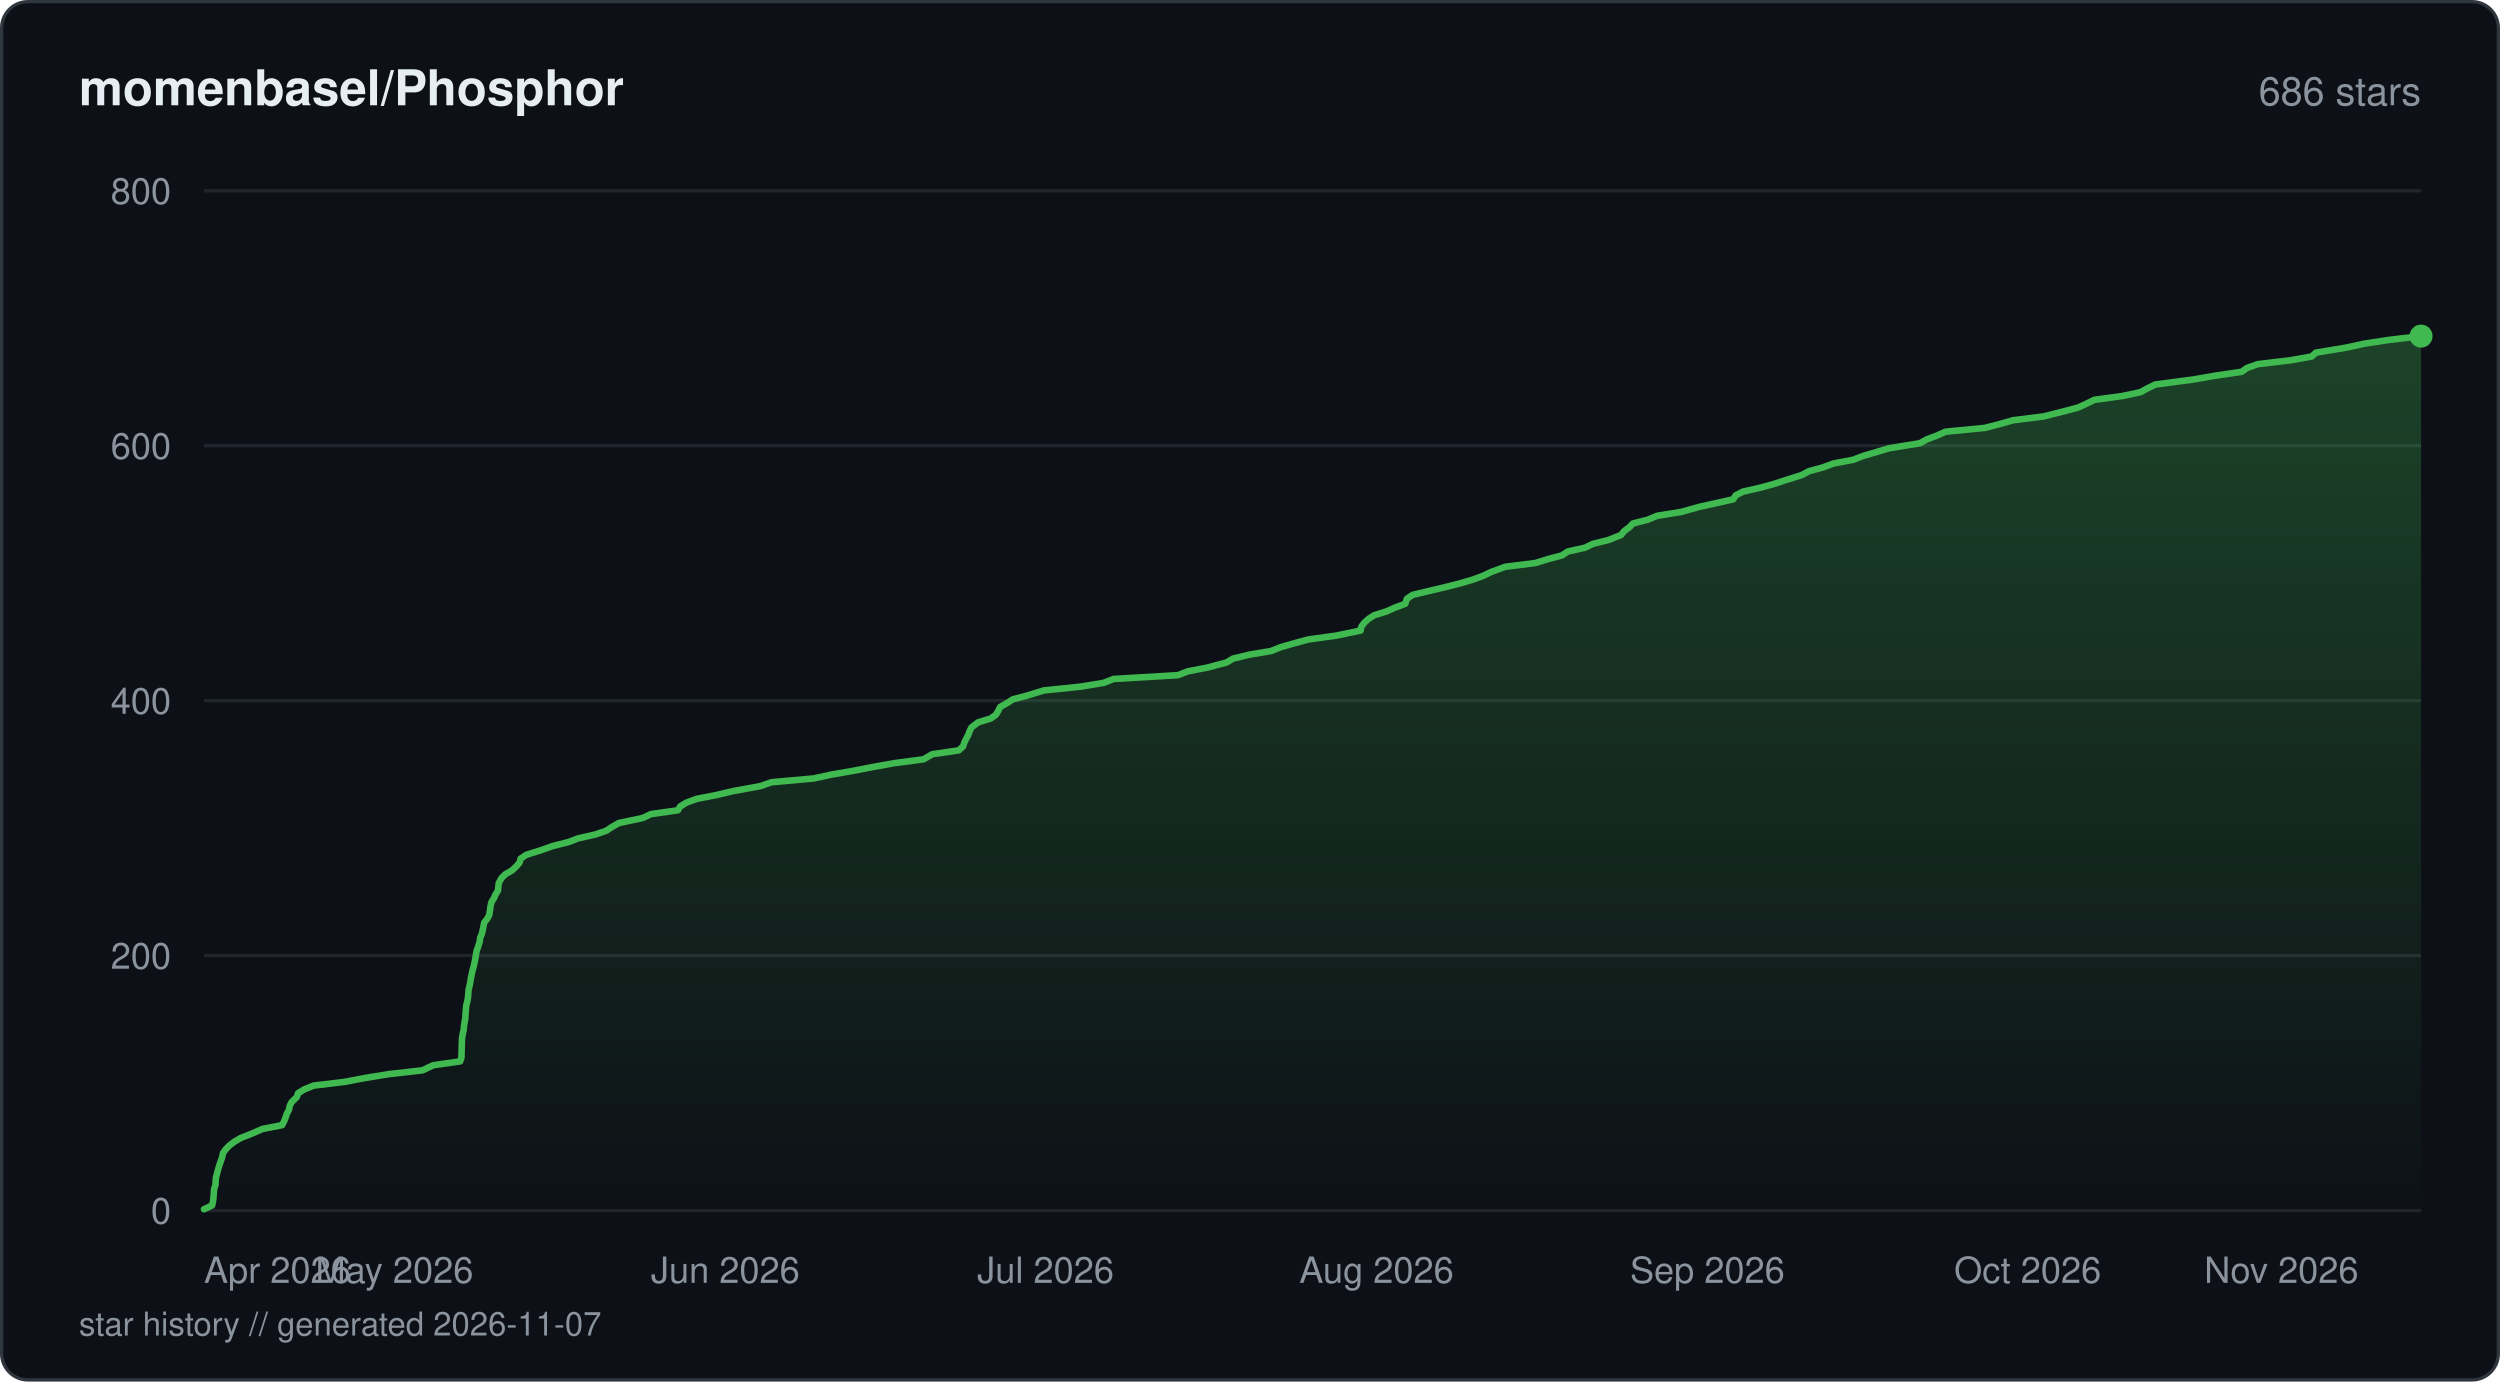
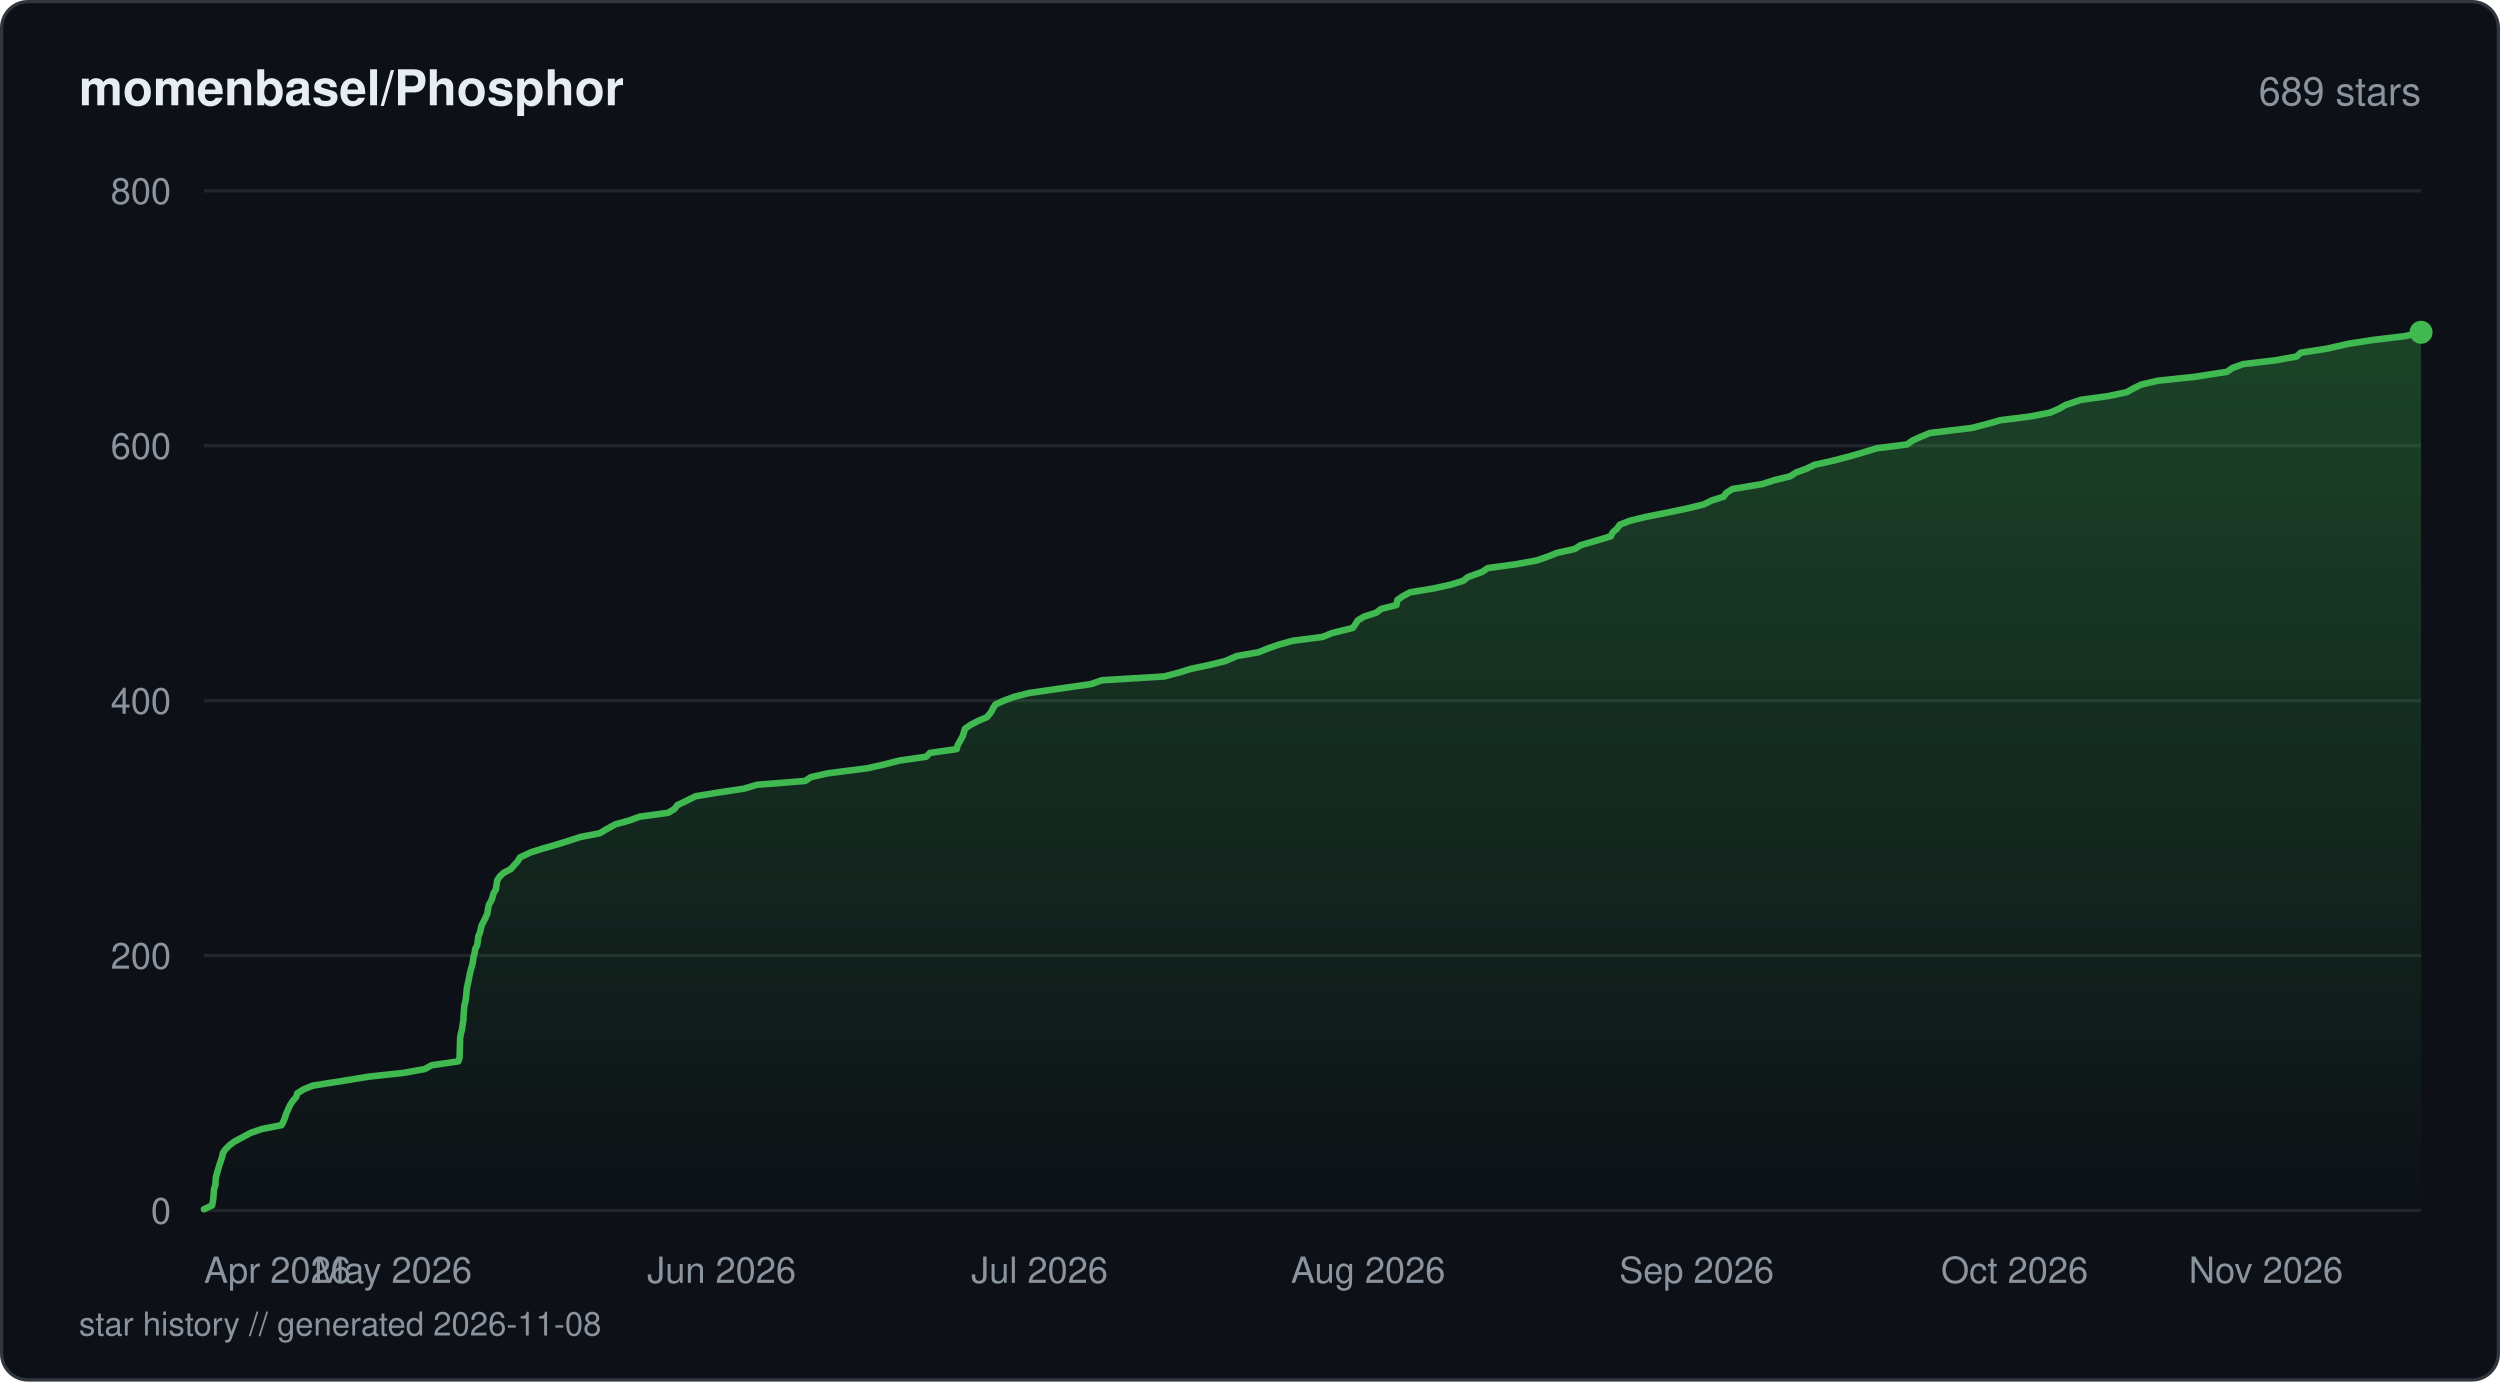
<svg xmlns="http://www.w3.org/2000/svg" viewBox="0 0 760 420" width="760" height="420" fill="none">
  <defs>
    <linearGradient id="fill-starhistorydarksvg" x1="0" y1="0" x2="0" y2="1">
      <stop offset="0%" stop-color="#3fb950" stop-opacity="0.3" />
      <stop offset="100%" stop-color="#3fb950" stop-opacity="0" />
    </linearGradient>
  </defs>
  <rect x="0.5" y="0.5" width="759" height="419" rx="8" fill="#0d1117" stroke="#30363d" stroke-width="1" />
  <text x="24" y="32" fill="#e6edf3" font-family="-apple-system, BlinkMacSystemFont, 'Segoe UI', Helvetica, Arial, sans-serif" font-size="15" font-weight="600">momenbasel/Phosphor</text>
-   <text x="736" y="32" fill="#8b949e" font-family="-apple-system, BlinkMacSystemFont, 'Segoe UI', Helvetica, Arial, sans-serif" font-size="12" text-anchor="end">686 stars</text>
+   <text x="736" y="32" fill="#8b949e" font-family="-apple-system, BlinkMacSystemFont, 'Segoe UI', Helvetica, Arial, sans-serif" font-size="12" text-anchor="end">689 stars</text>
  <line x1="62" y1="368" x2="736" y2="368" stroke="#21262d" stroke-width="1" />
  <text x="52" y="372" fill="#8b949e" font-family="-apple-system, BlinkMacSystemFont, 'Segoe UI', Helvetica, Arial, sans-serif" font-size="11" text-anchor="end">0</text>
  <line x1="62" y1="290.5" x2="736" y2="290.5" stroke="#21262d" stroke-width="1" />
  <text x="52" y="294.5" fill="#8b949e" font-family="-apple-system, BlinkMacSystemFont, 'Segoe UI', Helvetica, Arial, sans-serif" font-size="11" text-anchor="end">200</text>
  <line x1="62" y1="213" x2="736" y2="213" stroke="#21262d" stroke-width="1" />
  <text x="52" y="217" fill="#8b949e" font-family="-apple-system, BlinkMacSystemFont, 'Segoe UI', Helvetica, Arial, sans-serif" font-size="11" text-anchor="end">400</text>
  <line x1="62" y1="135.5" x2="736" y2="135.5" stroke="#21262d" stroke-width="1" />
  <text x="52" y="139.5" fill="#8b949e" font-family="-apple-system, BlinkMacSystemFont, 'Segoe UI', Helvetica, Arial, sans-serif" font-size="11" text-anchor="end">600</text>
  <line x1="62" y1="58" x2="736" y2="58" stroke="#21262d" stroke-width="1" />
  <text x="52" y="62" fill="#8b949e" font-family="-apple-system, BlinkMacSystemFont, 'Segoe UI', Helvetica, Arial, sans-serif" font-size="11" text-anchor="end">800</text>
-   <path d="M62 367.61 L64.49 366.45 L64.73 365.29 L64.89 364.13 L65 362.58 L65.1 361.41 L65.51 360.25 L65.55 359.09 L65.66 357.93 L65.98 356.76 L66.29 355.6 L66.6 354.44 L67.16 352.89 L67.56 351.73 L67.78 350.56 L68.6 349.4 L69.74 348.24 L71.26 347.08 L73.26 345.91 L76.25 344.75 L79.8 343.2 L85.76 342.04 L86.36 340.88 L86.83 339.71 L87.2 338.55 L87.84 337.39 L88.07 336.23 L88.63 335.06 L90.23 333.51 L90.61 332.35 L92.47 331.19 L95.33 330.03 L104.93 328.86 L111.01 327.7 L118.17 326.54 L128.43 325.38 L131.72 323.83 L139.88 322.66 L140.28 321.5 L140.31 320.34 L140.34 319.18 L140.37 318.01 L140.41 316.85 L140.45 315.69 L140.71 314.14 L140.99 312.98 L141.05 311.81 L141.25 310.65 L141.46 309.49 L141.51 308.33 L141.6 307.16 L141.75 305.61 L142.06 304.45 L142.27 303.29 L142.36 302.13 L142.44 300.96 L142.71 299.8 L142.96 298.64 L143.14 297.48 L143.44 295.93 L143.72 294.76 L144.05 293.6 L144.29 292.44 L144.53 291.27 L144.7 290.11 L144.93 288.95 L145.35 287.79 L145.83 286.24 L145.97 285.08 L146.47 283.91 L146.75 282.75 L146.97 281.59 L147.21 280.43 L148.16 279.26 L148.75 278.1 L148.97 276.55 L149.13 275.39 L149.41 274.23 L150.15 273.06 L150.65 271.9 L151.39 270.74 L151.49 269.58 L151.64 268.41 L152.51 266.86 L153.74 265.7 L155.74 264.54 L156.94 263.38 L157.96 262.21 L158.25 261.05 L159.94 259.89 L164.81 258.34 L168.07 257.18 L172.74 256.01 L175.79 254.85 L180.97 253.69 L184.33 252.53 L186.09 251.36 L188.16 250.2 L195.47 248.65 L197.86 247.49 L206.08 246.33 L206.78 245.16 L208.67 244 L211.85 242.84 L217.82 241.68 L222.81 240.51 L231.23 238.96 L234.54 237.8 L247.37 236.64 L252.78 235.48 L259.45 234.31 L265.42 233.15 L271.92 231.99 L280.75 230.83 L283.43 229.28 L291.45 228.11 L292.75 226.95 L293.13 225.79 L293.7 224.63 L294.33 223.46 L294.75 222.3 L295.33 221.14 L297.36 219.59 L301.17 218.43 L302.78 217.26 L303.47 216.1 L304.02 214.94 L306.08 213.78 L307.87 212.61 L312.27 211.45 L317.28 209.9 L328.5 208.74 L335.54 207.58 L338.48 206.41 L358.11 205.25 L361.1 204.09 L367.1 202.93 L372.9 201.38 L374.85 200.21 L379.68 199.05 L386.47 197.89 L389.35 196.73 L393.45 195.56 L397.73 194.4 L406.13 193.24 L413.63 191.69 L413.83 190.53 L414.7 189.36 L415.96 188.2 L417.74 187.04 L421.46 185.88 L424.08 184.71 L427.19 183.55 L427.72 182 L429.47 180.84 L434.3 179.68 L439.27 178.51 L443.84 177.35 L447.77 176.19 L450.95 175.02 L453.38 173.86 L457.55 172.31 L466.78 171.15 L470.5 169.99 L474.86 168.83 L476.61 167.66 L481.83 166.5 L484.21 165.34 L488.91 164.18 L492.82 162.63 L493.73 161.46 L495.32 160.3 L496.42 159.14 L500.95 157.98 L503.73 156.81 L510.98 155.65 L516.54 154.1 L521.8 152.94 L526.92 151.78 L527.63 150.61 L529.87 149.45 L534.98 148.29 L539.25 147.13 L542.83 145.96 L547.74 144.41 L549.92 143.25 L554.16 142.09 L557.32 140.92 L563.42 139.76 L566.38 138.6 L570.35 137.44 L574.25 136.27 L583.69 134.73 L585.77 133.56 L588.86 132.4 L591.45 131.24 L603.41 130.08 L607.91 128.91 L612.01 127.75 L621.31 126.59 L627.43 125.04 L631.8 123.88 L634.31 122.71 L636.68 121.55 L645.17 120.39 L650.7 119.23 L652.82 118.06 L655.18 116.9 L666.84 115.35 L673.54 114.19 L681.45 113.03 L683.08 111.86 L686.37 110.7 L696.23 109.54 L702.76 108.38 L704.02 107.21 L713.32 105.66 L718.65 104.5 L726.17 103.34 L736 102.18 L736 368 L62 368 Z" fill="url(#fill-starhistorydarksvg)" />
-   <path d="M62 367.61 L64.49 366.45 L64.73 365.29 L64.89 364.13 L65 362.58 L65.1 361.41 L65.51 360.25 L65.55 359.09 L65.66 357.93 L65.98 356.76 L66.29 355.6 L66.6 354.44 L67.16 352.89 L67.56 351.73 L67.78 350.56 L68.6 349.4 L69.74 348.24 L71.26 347.08 L73.26 345.91 L76.25 344.75 L79.8 343.2 L85.76 342.04 L86.36 340.88 L86.83 339.71 L87.2 338.55 L87.84 337.39 L88.07 336.23 L88.63 335.06 L90.23 333.51 L90.61 332.35 L92.47 331.19 L95.33 330.03 L104.93 328.86 L111.01 327.7 L118.17 326.54 L128.43 325.38 L131.72 323.83 L139.88 322.66 L140.28 321.5 L140.31 320.34 L140.34 319.18 L140.37 318.01 L140.41 316.85 L140.45 315.69 L140.71 314.14 L140.99 312.98 L141.05 311.81 L141.25 310.65 L141.46 309.49 L141.51 308.33 L141.6 307.16 L141.75 305.61 L142.06 304.45 L142.27 303.29 L142.36 302.13 L142.44 300.96 L142.71 299.8 L142.96 298.64 L143.14 297.48 L143.44 295.93 L143.72 294.76 L144.05 293.6 L144.29 292.44 L144.53 291.27 L144.7 290.11 L144.93 288.95 L145.35 287.79 L145.83 286.24 L145.97 285.08 L146.47 283.91 L146.75 282.75 L146.97 281.59 L147.21 280.43 L148.16 279.26 L148.75 278.1 L148.97 276.55 L149.13 275.39 L149.41 274.23 L150.15 273.06 L150.65 271.9 L151.39 270.74 L151.49 269.58 L151.64 268.41 L152.51 266.86 L153.74 265.7 L155.74 264.54 L156.94 263.38 L157.96 262.21 L158.25 261.05 L159.94 259.89 L164.81 258.34 L168.07 257.18 L172.74 256.01 L175.79 254.85 L180.97 253.69 L184.33 252.53 L186.09 251.36 L188.16 250.2 L195.47 248.65 L197.86 247.49 L206.08 246.33 L206.78 245.16 L208.67 244 L211.85 242.84 L217.82 241.68 L222.81 240.51 L231.23 238.96 L234.54 237.8 L247.37 236.64 L252.78 235.48 L259.45 234.31 L265.42 233.15 L271.92 231.99 L280.75 230.83 L283.43 229.28 L291.45 228.11 L292.75 226.95 L293.13 225.79 L293.7 224.63 L294.33 223.46 L294.75 222.3 L295.33 221.14 L297.36 219.59 L301.17 218.43 L302.78 217.26 L303.47 216.1 L304.02 214.94 L306.08 213.78 L307.87 212.61 L312.27 211.45 L317.28 209.9 L328.5 208.74 L335.54 207.58 L338.48 206.41 L358.11 205.25 L361.1 204.09 L367.1 202.93 L372.9 201.38 L374.85 200.21 L379.68 199.05 L386.47 197.89 L389.35 196.73 L393.45 195.56 L397.73 194.4 L406.13 193.24 L413.63 191.69 L413.83 190.53 L414.7 189.36 L415.96 188.2 L417.74 187.04 L421.46 185.88 L424.08 184.71 L427.19 183.55 L427.72 182 L429.47 180.84 L434.3 179.68 L439.27 178.51 L443.84 177.35 L447.77 176.19 L450.95 175.02 L453.38 173.86 L457.55 172.31 L466.78 171.15 L470.5 169.99 L474.86 168.83 L476.61 167.66 L481.83 166.5 L484.21 165.34 L488.91 164.18 L492.82 162.63 L493.73 161.46 L495.32 160.3 L496.42 159.14 L500.95 157.98 L503.73 156.81 L510.98 155.65 L516.54 154.1 L521.8 152.94 L526.92 151.78 L527.63 150.61 L529.87 149.45 L534.98 148.29 L539.25 147.13 L542.83 145.96 L547.74 144.41 L549.92 143.25 L554.16 142.09 L557.32 140.92 L563.42 139.76 L566.38 138.6 L570.35 137.44 L574.25 136.27 L583.69 134.73 L585.77 133.56 L588.86 132.4 L591.45 131.24 L603.41 130.08 L607.91 128.91 L612.01 127.75 L621.31 126.59 L627.43 125.04 L631.8 123.88 L634.31 122.71 L636.68 121.55 L645.17 120.39 L650.7 119.23 L652.82 118.06 L655.18 116.9 L666.84 115.35 L673.54 114.19 L681.45 113.03 L683.08 111.86 L686.37 110.7 L696.23 109.54 L702.76 108.38 L704.02 107.21 L713.32 105.66 L718.65 104.5 L726.17 103.34 L736 102.18" stroke="#3fb950" stroke-width="2" stroke-linejoin="round" stroke-linecap="round" fill="none" />
-   <circle cx="736" cy="102.18" r="3.5" fill="#3fb950" />
+   <path d="M62 367.61 L64.47 366.45 L64.71 365.29 L64.87 364.13 L64.97 362.58 L65.08 361.41 L65.49 360.25 L65.52 359.09 L65.63 357.93 L65.95 356.76 L66.26 355.6 L66.74 354.05 L67.12 352.89 L67.52 351.73 L67.74 350.56 L68.55 349.4 L69.68 348.24 L71.19 347.08 L74.09 345.53 L76.25 344.36 L79.68 343.2 L85.59 342.04 L86.18 340.88 L86.65 339.71 L87.02 338.55 L87.7 337 L88.25 335.84 L89.03 334.68 L90.03 333.51 L90.4 332.35 L92.25 331.19 L95.09 330.03 L104.87 328.48 L112.03 327.31 L122.7 326.15 L129.14 324.99 L131.22 323.83 L139.33 322.66 L139.72 321.5 L139.76 319.95 L139.79 318.79 L139.82 317.63 L139.86 316.46 L139.9 315.3 L140.14 314.14 L140.43 312.98 L140.65 311.43 L140.87 310.26 L140.9 309.1 L141 307.94 L141.07 306.77 L141.18 305.61 L141.49 304.45 L141.71 302.9 L141.8 301.74 L141.9 300.58 L142.15 299.41 L142.4 298.25 L142.62 297.09 L142.85 295.93 L143.13 294.76 L143.59 293.21 L143.82 292.05 L143.94 290.89 L144.3 289.73 L144.43 288.56 L145.05 287.4 L145.23 286.24 L145.39 284.69 L145.9 283.52 L146.17 282.36 L146.46 281.2 L147.08 280.04 L147.65 278.88 L148.16 277.71 L148.38 276.16 L148.63 275 L149.34 273.84 L149.74 272.68 L150.04 271.51 L150.77 270.35 L150.91 269.19 L151.14 267.64 L151.89 266.48 L153.14 265.31 L155.35 264.15 L156.34 262.99 L157.39 261.83 L158.08 260.66 L161.35 259.11 L165.03 257.95 L169.11 256.79 L172.8 255.63 L176.37 254.46 L182.35 253.3 L184.27 252.14 L187.08 250.59 L191.3 249.43 L194.51 248.26 L203.07 247.1 L205.05 245.94 L205.89 244.77 L208.36 243.61 L211.44 242.06 L218.55 240.9 L226.24 239.74 L230.07 238.58 L244.74 237.41 L246.51 236.25 L251.64 235.09 L263.7 233.54 L268.87 232.38 L273.43 231.21 L281.56 230.05 L282.68 228.89 L290.83 227.73 L291.12 226.56 L291.98 225.01 L292.65 223.85 L292.99 222.69 L293.35 221.53 L295.05 220.36 L297.24 219.2 L300 218.04 L301.29 216.49 L301.87 215.33 L302.6 214.16 L305.15 213 L308.28 211.84 L312.81 210.68 L320.9 209.51 L331.67 207.96 L334.96 206.8 L353.93 205.64 L358.32 204.48 L362.13 203.31 L367.63 202.15 L372.4 200.99 L375.99 199.44 L382.59 198.28 L385.47 197.11 L388.86 195.95 L392.96 194.79 L402.02 193.63 L404.91 192.46 L411.21 190.91 L412.05 189.75 L412.76 188.59 L414.71 187.43 L418.39 186.26 L419.88 185.1 L424.53 183.94 L424.8 182.39 L426.47 181.23 L428.66 180.06 L435.74 178.9 L441.01 177.74 L444.76 176.58 L446.26 175.41 L450.58 173.86 L452.28 172.7 L460.74 171.54 L467.11 170.38 L470.5 169.21 L473.44 168.05 L478.69 166.89 L480.53 165.73 L485.86 164.18 L489.7 163.01 L490.24 161.85 L491.6 160.69 L492.39 159.53 L495.35 158.36 L500 157.2 L507.77 155.65 L513.24 154.49 L518.02 153.32 L520.31 152.16 L523.98 151 L524.8 149.84 L526.65 148.67 L535.84 147.13 L539.39 145.96 L544.22 144.8 L545.99 143.64 L549.19 142.48 L551.59 141.31 L556.83 140.15 L562.78 138.6 L566.71 137.44 L570.59 136.27 L579.75 135.11 L581.35 133.95 L583.9 132.79 L586.68 131.63 L599.53 130.08 L604 128.91 L608.07 127.75 L617.31 126.59 L623.26 125.43 L625.93 124.26 L627.97 123.1 L632.57 121.55 L641 120.39 L646.49 119.23 L648.6 118.06 L650.94 116.9 L655.97 115.74 L667.07 114.57 L677.02 113.03 L678.64 111.86 L681.9 110.7 L691.69 109.54 L698.17 108.38 L699.43 107.21 L707.1 106.05 L713.96 104.5 L721.42 103.34 L731.18 102.18 L736 101.01 L736 368 L62 368 Z" fill="url(#fill-starhistorydarksvg)" />
+   <path d="M62 367.61 L64.47 366.45 L64.71 365.29 L64.87 364.13 L64.97 362.58 L65.08 361.41 L65.49 360.25 L65.52 359.09 L65.63 357.93 L65.95 356.76 L66.26 355.6 L66.74 354.05 L67.12 352.89 L67.52 351.73 L67.74 350.56 L68.55 349.4 L69.68 348.24 L71.19 347.08 L74.09 345.53 L76.25 344.36 L79.68 343.2 L85.59 342.04 L86.18 340.88 L86.65 339.71 L87.02 338.55 L87.7 337 L88.25 335.84 L89.03 334.68 L90.03 333.51 L90.4 332.35 L92.25 331.19 L95.09 330.03 L104.87 328.48 L112.03 327.31 L122.7 326.15 L129.14 324.99 L131.22 323.83 L139.33 322.66 L139.72 321.5 L139.76 319.95 L139.79 318.79 L139.82 317.63 L139.86 316.46 L139.9 315.3 L140.14 314.14 L140.43 312.98 L140.65 311.43 L140.87 310.26 L140.9 309.1 L141 307.94 L141.07 306.77 L141.18 305.61 L141.49 304.45 L141.71 302.9 L141.8 301.74 L141.9 300.58 L142.15 299.41 L142.4 298.25 L142.62 297.09 L142.85 295.93 L143.13 294.76 L143.59 293.21 L143.82 292.05 L143.94 290.89 L144.3 289.73 L144.43 288.56 L145.05 287.4 L145.23 286.24 L145.39 284.69 L145.9 283.52 L146.17 282.36 L146.46 281.2 L147.08 280.04 L147.65 278.88 L148.16 277.71 L148.38 276.16 L148.63 275 L149.34 273.84 L149.74 272.68 L150.04 271.51 L150.77 270.35 L150.91 269.19 L151.14 267.64 L151.89 266.48 L153.14 265.31 L155.35 264.15 L156.34 262.99 L157.39 261.83 L158.08 260.66 L161.35 259.11 L165.03 257.95 L169.11 256.79 L172.8 255.63 L176.37 254.46 L182.35 253.3 L184.27 252.14 L187.08 250.59 L191.3 249.43 L194.51 248.26 L203.07 247.1 L205.05 245.94 L205.89 244.77 L208.36 243.61 L211.44 242.06 L218.55 240.9 L226.24 239.74 L230.07 238.58 L244.74 237.41 L246.51 236.25 L251.64 235.09 L263.7 233.54 L268.87 232.38 L273.43 231.21 L281.56 230.05 L282.68 228.89 L290.83 227.73 L291.12 226.56 L291.98 225.01 L292.65 223.85 L292.99 222.69 L293.35 221.53 L295.05 220.36 L297.24 219.2 L300 218.04 L301.29 216.49 L301.87 215.33 L302.6 214.16 L305.15 213 L308.28 211.84 L312.81 210.68 L320.9 209.51 L331.67 207.96 L334.96 206.8 L353.93 205.64 L358.32 204.48 L362.13 203.31 L367.63 202.15 L372.4 200.99 L375.99 199.44 L382.59 198.28 L385.47 197.11 L388.86 195.95 L392.96 194.79 L402.02 193.63 L404.91 192.46 L411.21 190.91 L412.05 189.75 L412.76 188.59 L414.71 187.43 L418.39 186.26 L419.88 185.1 L424.53 183.94 L424.8 182.39 L426.47 181.23 L428.66 180.06 L435.74 178.9 L441.01 177.74 L444.76 176.58 L446.26 175.41 L450.58 173.86 L452.28 172.7 L460.74 171.54 L467.11 170.38 L470.5 169.21 L473.44 168.05 L478.69 166.89 L480.53 165.73 L485.86 164.18 L489.7 163.01 L490.24 161.85 L491.6 160.69 L492.39 159.53 L495.35 158.36 L500 157.2 L507.77 155.65 L513.24 154.49 L518.02 153.32 L520.31 152.16 L523.98 151 L524.8 149.84 L526.65 148.67 L535.84 147.13 L539.39 145.96 L544.22 144.8 L545.99 143.64 L549.19 142.48 L551.59 141.31 L556.83 140.15 L562.78 138.6 L566.71 137.44 L570.59 136.27 L579.75 135.11 L581.35 133.95 L583.9 132.79 L586.68 131.63 L599.53 130.08 L604 128.91 L608.07 127.75 L617.31 126.59 L623.26 125.43 L625.93 124.26 L627.97 123.1 L632.57 121.55 L641 120.39 L646.49 119.23 L648.6 118.06 L650.94 116.9 L655.97 115.74 L667.07 114.57 L677.02 113.03 L678.64 111.86 L681.9 110.7 L691.69 109.54 L698.17 108.38 L699.43 107.21 L707.1 106.05 L713.96 104.5 L721.42 103.34 L731.18 102.18 L736 101.01" stroke="#3fb950" stroke-width="2" stroke-linejoin="round" stroke-linecap="round" fill="none" />
+   <circle cx="736" cy="101.01" r="3.5" fill="#3fb950" />
  <text x="62" y="390" fill="#8b949e" font-family="-apple-system, BlinkMacSystemFont, 'Segoe UI', Helvetica, Arial, sans-serif" font-size="11" text-anchor="start">Apr 2026</text>
-   <text x="119.9" y="390" fill="#8b949e" font-family="-apple-system, BlinkMacSystemFont, 'Segoe UI', Helvetica, Arial, sans-serif" font-size="11" text-anchor="middle">May 2026</text>
-   <text x="220.5" y="390" fill="#8b949e" font-family="-apple-system, BlinkMacSystemFont, 'Segoe UI', Helvetica, Arial, sans-serif" font-size="11" text-anchor="middle">Jun 2026</text>
-   <text x="317.85" y="390" fill="#8b949e" font-family="-apple-system, BlinkMacSystemFont, 'Segoe UI', Helvetica, Arial, sans-serif" font-size="11" text-anchor="middle">Jul 2026</text>
-   <text x="418.45" y="390" fill="#8b949e" font-family="-apple-system, BlinkMacSystemFont, 'Segoe UI', Helvetica, Arial, sans-serif" font-size="11" text-anchor="middle">Aug 2026</text>
-   <text x="519.04" y="390" fill="#8b949e" font-family="-apple-system, BlinkMacSystemFont, 'Segoe UI', Helvetica, Arial, sans-serif" font-size="11" text-anchor="middle">Sep 2026</text>
-   <text x="616.4" y="390" fill="#8b949e" font-family="-apple-system, BlinkMacSystemFont, 'Segoe UI', Helvetica, Arial, sans-serif" font-size="11" text-anchor="middle">Oct 2026</text>
-   <text x="716.99" y="390" fill="#8b949e" font-family="-apple-system, BlinkMacSystemFont, 'Segoe UI', Helvetica, Arial, sans-serif" font-size="11" text-anchor="end">Nov 2026</text>
-   <text x="24" y="406" fill="#8b949e" font-family="-apple-system, BlinkMacSystemFont, 'Segoe UI', Helvetica, Arial, sans-serif" font-size="10">star history // generated 2026-11-07</text>
+   <text x="119.48" y="390" fill="#8b949e" font-family="-apple-system, BlinkMacSystemFont, 'Segoe UI', Helvetica, Arial, sans-serif" font-size="11" text-anchor="middle">May 2026</text>
+   <text x="219.36" y="390" fill="#8b949e" font-family="-apple-system, BlinkMacSystemFont, 'Segoe UI', Helvetica, Arial, sans-serif" font-size="11" text-anchor="middle">Jun 2026</text>
+   <text x="316.02" y="390" fill="#8b949e" font-family="-apple-system, BlinkMacSystemFont, 'Segoe UI', Helvetica, Arial, sans-serif" font-size="11" text-anchor="middle">Jul 2026</text>
+   <text x="415.9" y="390" fill="#8b949e" font-family="-apple-system, BlinkMacSystemFont, 'Segoe UI', Helvetica, Arial, sans-serif" font-size="11" text-anchor="middle">Aug 2026</text>
+   <text x="515.77" y="390" fill="#8b949e" font-family="-apple-system, BlinkMacSystemFont, 'Segoe UI', Helvetica, Arial, sans-serif" font-size="11" text-anchor="middle">Sep 2026</text>
+   <text x="612.43" y="390" fill="#8b949e" font-family="-apple-system, BlinkMacSystemFont, 'Segoe UI', Helvetica, Arial, sans-serif" font-size="11" text-anchor="middle">Oct 2026</text>
+   <text x="712.31" y="390" fill="#8b949e" font-family="-apple-system, BlinkMacSystemFont, 'Segoe UI', Helvetica, Arial, sans-serif" font-size="11" text-anchor="end">Nov 2026</text>
+   <text x="24" y="406" fill="#8b949e" font-family="-apple-system, BlinkMacSystemFont, 'Segoe UI', Helvetica, Arial, sans-serif" font-size="10">star history // generated 2026-11-08</text>
</svg>
